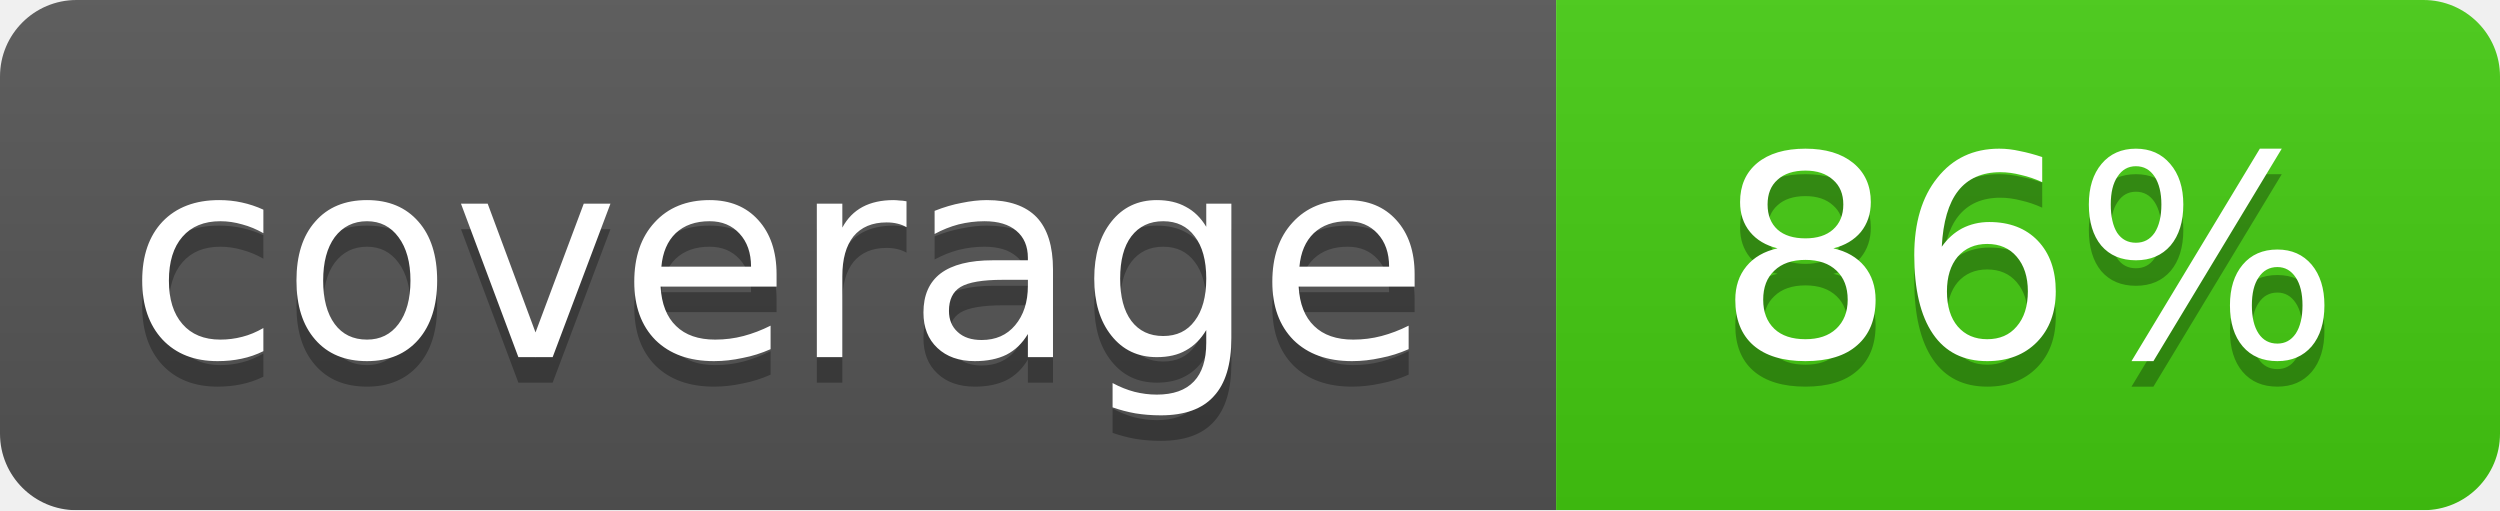
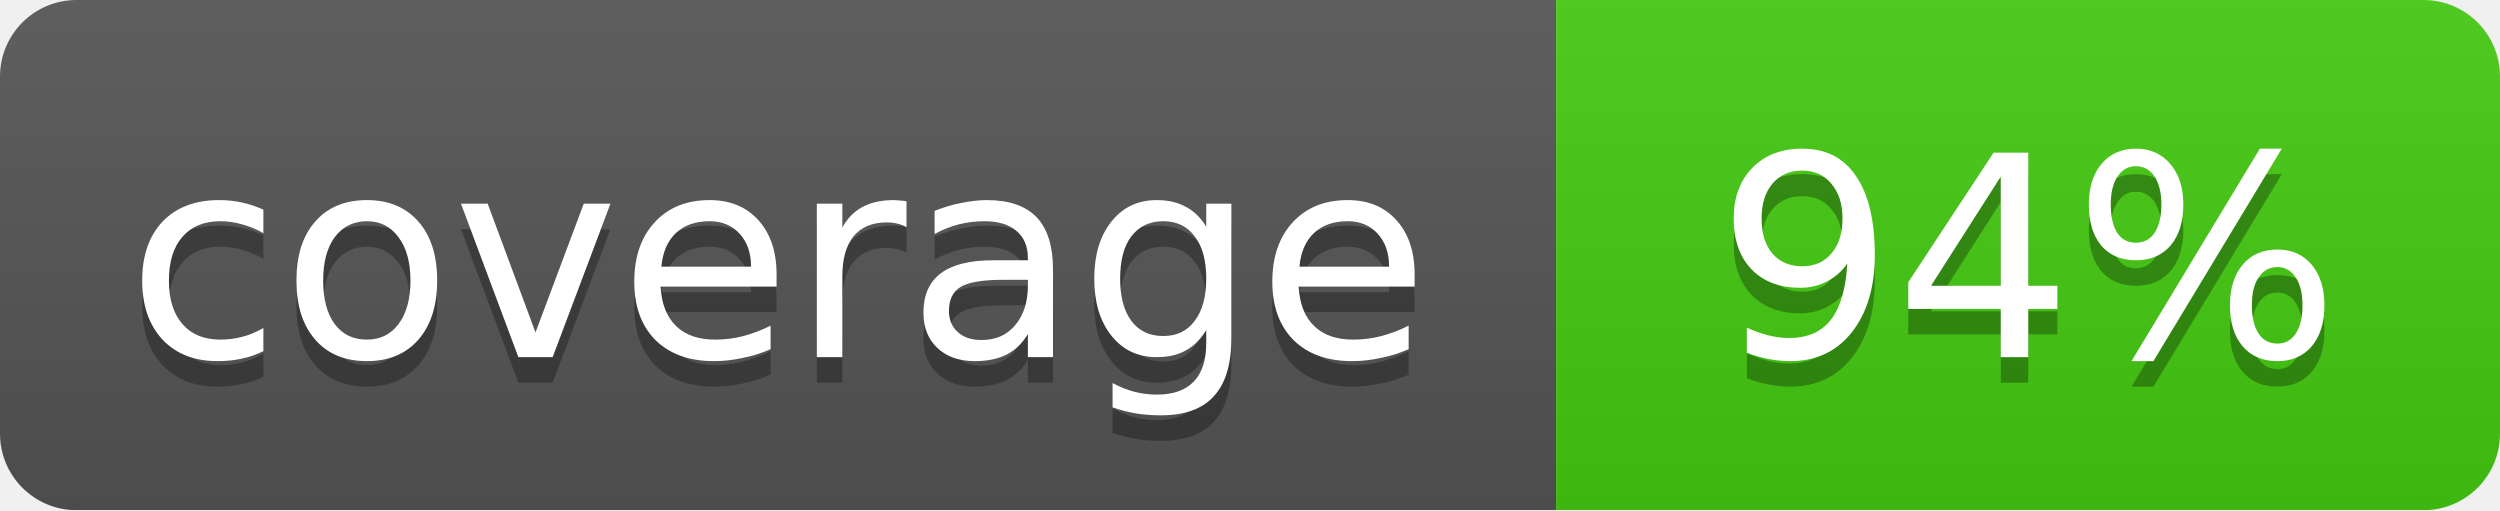
<svg xmlns="http://www.w3.org/2000/svg" width="98" height="20">
  <linearGradient id="b" x2="0" y2="100%">
    <stop offset="0" stop-color="#bbb" stop-opacity=".1" />
    <stop offset="1" stop-opacity=".1" />
  </linearGradient>
  <mask id="a">
    <rect width="98" height="20" rx="3" fill="#fff" />
  </mask>
  <g mask="url(#a)">
    <path fill="#555" d="M0 0h61v20H0z" />
    <path fill="#4c1" d="M61 0h37v20H61z" />
    <path fill="url(#b)" d="M0 0h98v20H0z" />
  </g>
  <g fill="#fff" text-anchor="middle" font-family="DejaVu Sans,Verdana,Geneva,sans-serif" font-size="11">
    <text x="30.5" y="15" fill="#010101" fill-opacity=".3">coverage</text>
    <text x="30.5" y="14">coverage</text>
-     <text x="79.5" y="15" fill="#010101" fill-opacity=".3">86%</text>
-     <text x="79.5" y="14">86%</text>
+     <text x="79.5" y="15" fill="#010101" fill-opacity=".3">94%</text>
+     <text x="79.5" y="14">94%</text>
  </g>
</svg>
